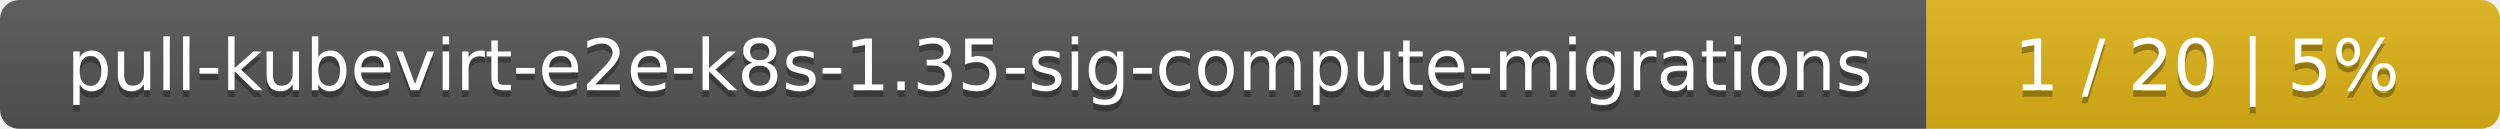
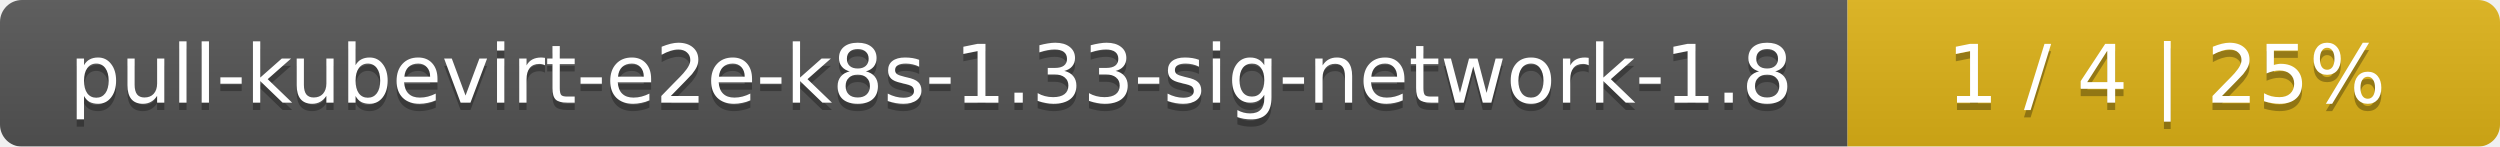
- <svg xmlns="http://www.w3.org/2000/svg" width="388" height="20">
+ <svg xmlns="http://www.w3.org/2000/svg" width="341" height="20">
  <linearGradient id="smooth" x2="0" y2="100%">
    <stop offset="0" stop-color="#bbb" stop-opacity=".1" />
    <stop offset="1" stop-opacity=".1" />
  </linearGradient>
  <mask id="round">
-     <rect width="388" height="20" rx="3" fill="#fff" />
+     <rect width="341" height="20" rx="3" fill="#fff" />
  </mask>
  <g mask="url(#round)">
-     <rect width="299" height="20" fill="#555" />
-     <rect x="299" width="89" height="20" fill="#dfb317" />
-     <rect width="388" height="20" fill="url(#smooth)" />
+     <rect width="252" height="20" fill="#555" />
+     <rect x="252" width="89" height="20" fill="#dfb317" />
+     <rect width="341" height="20" fill="url(#smooth)" />
  </g>
  <g fill="#fff" text-anchor="middle" font-family="DejaVu Sans,Verdana,Geneva,sans-serif" font-size="11">
-     <text x="150.5" y="15" fill="#010101" fill-opacity=".3">pull-kubevirt-e2e-k8s-1.35-sig-compute-migrations</text>
-     <text x="150.5" y="14">pull-kubevirt-e2e-k8s-1.35-sig-compute-migrations</text>
-     <text x="342.5" y="15" fill="#010101" fill-opacity=".3">1 / 20    |    5%</text>
-     <text x="342.5" y="14">1 / 20    |    5%</text>
+     <text x="127" y="15" fill="#010101" fill-opacity=".3">pull-kubevirt-e2e-k8s-1.33-sig-network-1.8</text>
+     <text x="127" y="14">pull-kubevirt-e2e-k8s-1.33-sig-network-1.8</text>
+     <text x="295.5" y="15" fill="#010101" fill-opacity=".3">1 / 4    |    25%</text>
+     <text x="295.5" y="14">1 / 4    |    25%</text>
  </g>
</svg>
